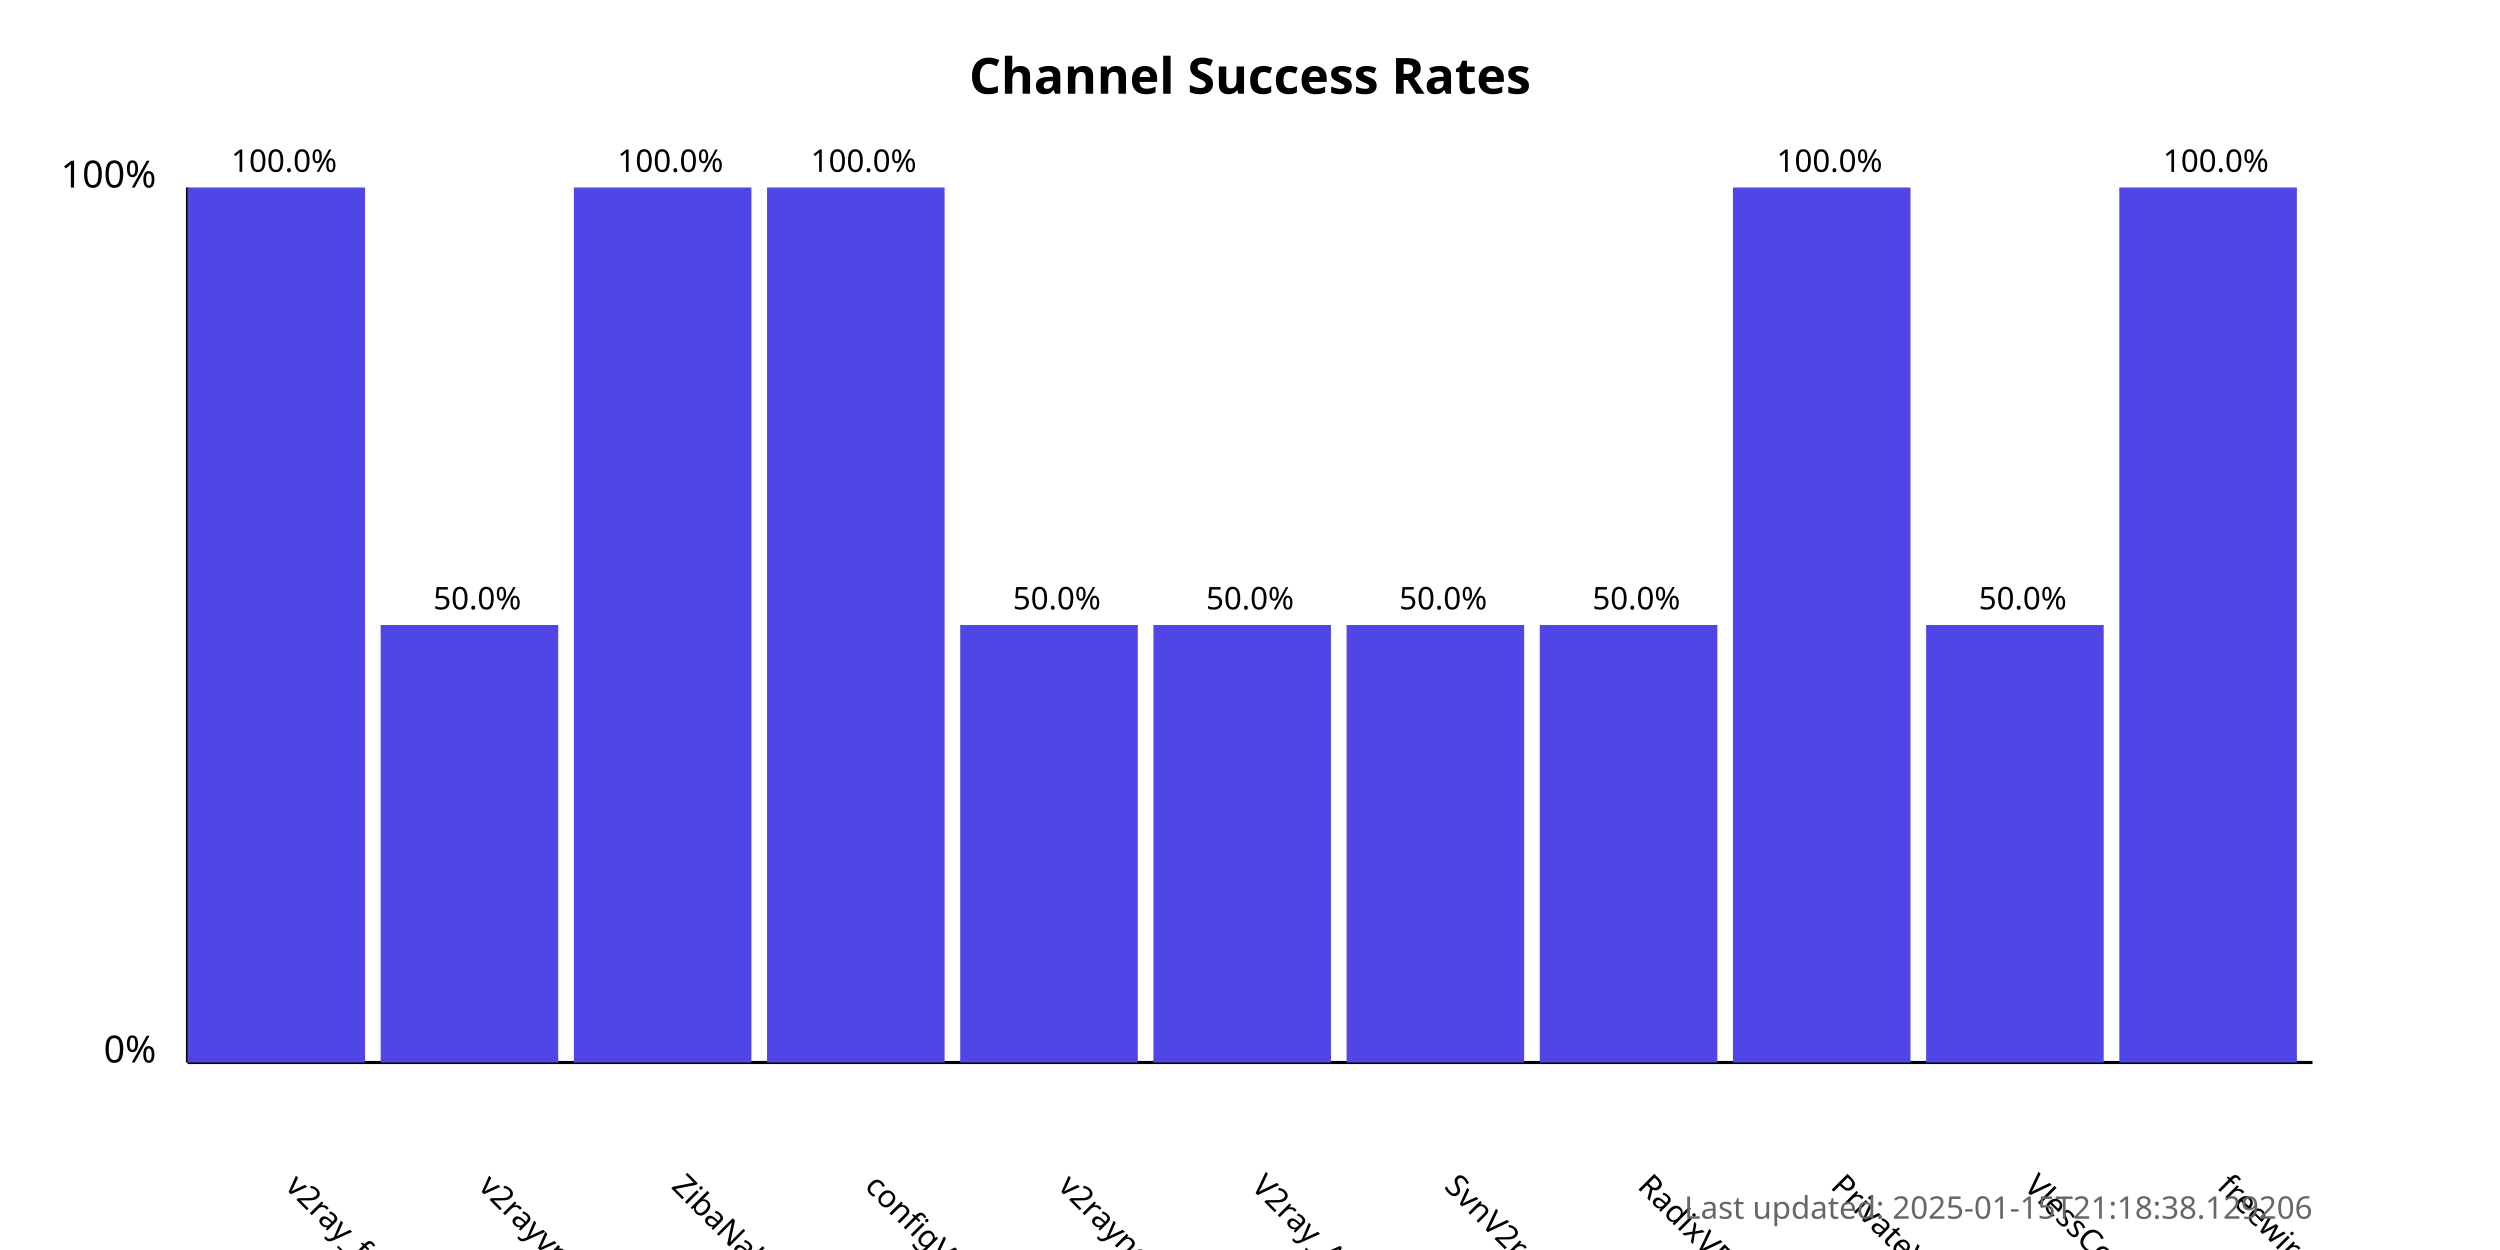
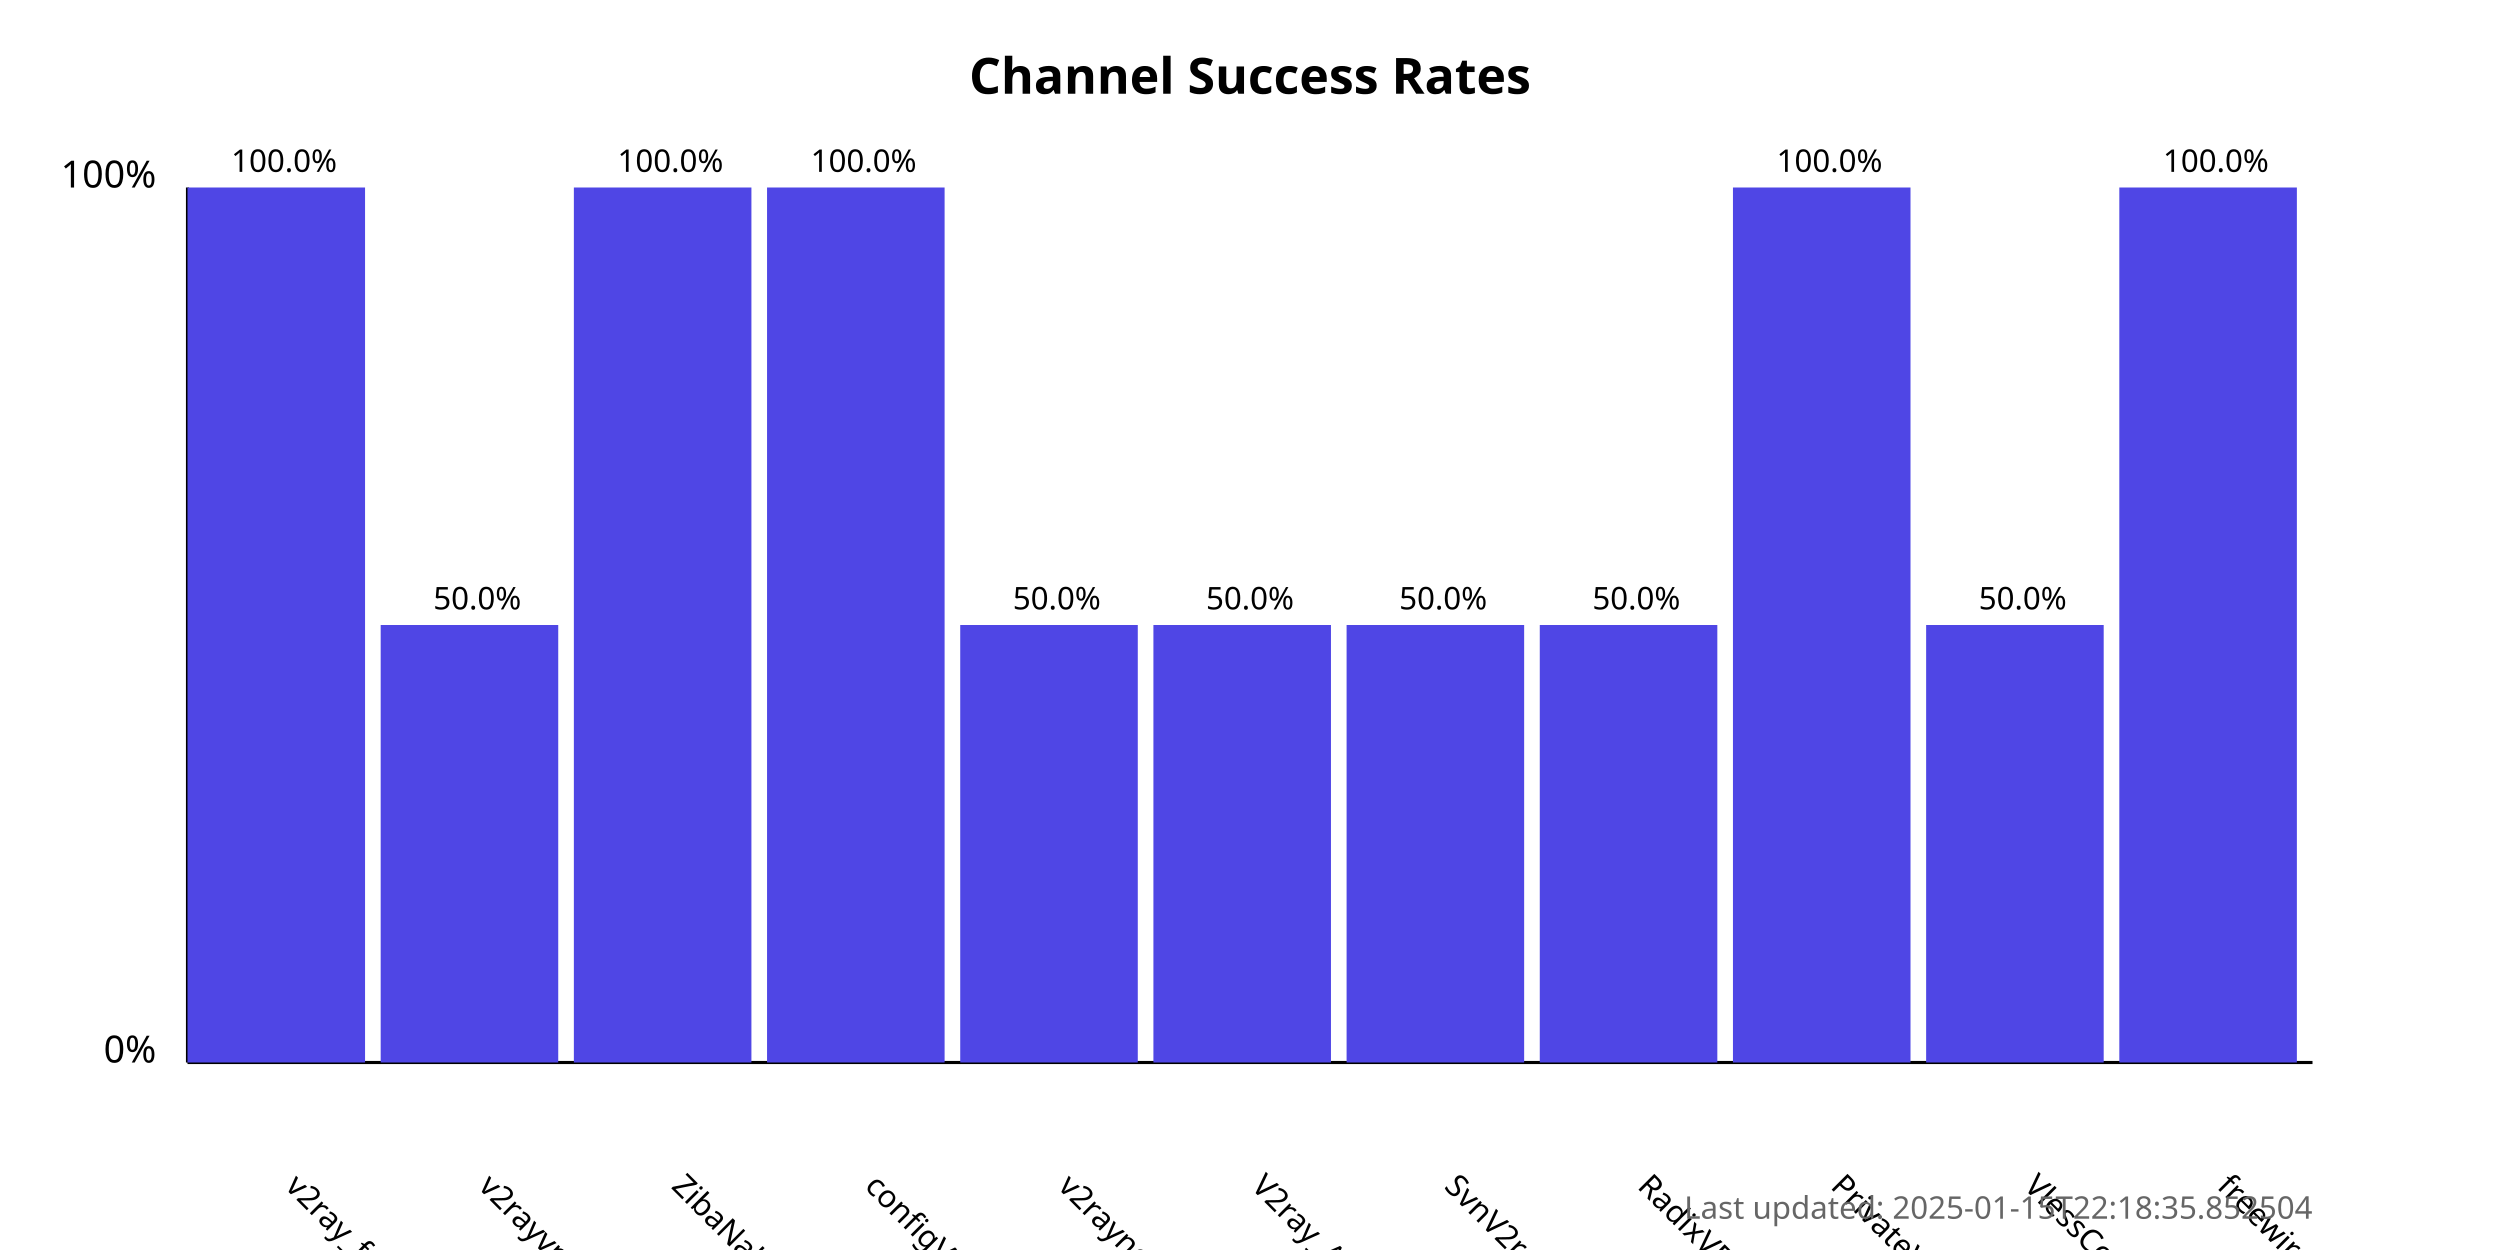
<svg xmlns="http://www.w3.org/2000/svg" width="800" height="400">
  <style>
            .chart-title { font: bold 16px sans-serif; }
            .axis-label { font: 12px sans-serif; }
            .tick-label { font: 10px sans-serif; }
            .bar { fill: #4f46e5; }
            .bar:hover { fill: #6366f1; }
            .timestamp { font: 10px sans-serif; fill: #666; }
        </style>
  <text x="400.0" y="30" text-anchor="middle" class="chart-title">
            Channel Success Rates
        </text>
  <line x1="60" y1="340" x2="60" y2="60" stroke="black" stroke-width="1" />
  <line x1="60" y1="340" x2="740" y2="340" stroke="black" stroke-width="1" />
  <text x="50" y="340" text-anchor="end" class="axis-label">0%</text>
  <text x="50" y="60" text-anchor="end" class="axis-label">100%</text>
  <g>
    <rect x="60" y="60.0" width="56.818" height="280.0" class="bar" />
    <text x="90.909" y="380" transform="rotate(45, 90.90909, 380)" text-anchor="start" class="tick-label">
                v2ray_free_conf
            </text>
    <text x="90.909" y="55.0" text-anchor="middle" class="tick-label">
                100.0%
            </text>
  </g>
  <g>
    <rect x="121.818" y="200.0" width="56.818" height="140.0" class="bar" />
    <text x="152.727" y="380" transform="rotate(45, 152.7273, 380)" text-anchor="start" class="tick-label">
                v2rayvpno
            </text>
    <text x="152.727" y="195.0" text-anchor="middle" class="tick-label">
                50.0%
            </text>
  </g>
  <g>
    <rect x="183.636" y="60.0" width="56.818" height="280.0" class="bar" />
    <text x="214.545" y="380" transform="rotate(45, 214.5455, 380)" text-anchor="start" class="tick-label">
                ZibaNabz
            </text>
    <text x="214.545" y="55.0" text-anchor="middle" class="tick-label">
                100.0%
            </text>
  </g>
  <g>
    <rect x="245.455" y="60.0" width="56.818" height="280.0" class="bar" />
    <text x="276.364" y="380" transform="rotate(45, 276.3636, 380)" text-anchor="start" class="tick-label">
                configV2rayForFree
            </text>
    <text x="276.364" y="55.0" text-anchor="middle" class="tick-label">
                100.0%
            </text>
  </g>
  <g>
    <rect x="307.273" y="200.0" width="56.818" height="140.0" class="bar" />
    <text x="338.182" y="380" transform="rotate(45, 338.1818, 380)" text-anchor="start" class="tick-label">
                v2rayngvpn
            </text>
    <text x="338.182" y="195.0" text-anchor="middle" class="tick-label">
                50.0%
            </text>
  </g>
  <g>
    <rect x="369.091" y="200.0" width="56.818" height="140.0" class="bar" />
    <text x="400.0" y="380" transform="rotate(45, 400.0, 380)" text-anchor="start" class="tick-label">
                V2ray_Alpha
            </text>
    <text x="400.0" y="195.0" text-anchor="middle" class="tick-label">
                50.0%
            </text>
  </g>
  <g>
    <rect x="430.909" y="200.0" width="56.818" height="140.0" class="bar" />
    <text x="461.818" y="380" transform="rotate(45, 461.8182, 380)" text-anchor="start" class="tick-label">
                SvnV2ray
            </text>
    <text x="461.818" y="195.0" text-anchor="middle" class="tick-label">
                50.0%
            </text>
  </g>
  <g>
    <rect x="492.727" y="200.0" width="56.818" height="140.0" class="bar" />
    <text x="523.636" y="380" transform="rotate(45, 523.6364, 380)" text-anchor="start" class="tick-label">
                RadixVPN
            </text>
    <text x="523.636" y="195.0" text-anchor="middle" class="tick-label">
                50.0%
            </text>
  </g>
  <g>
    <rect x="554.545" y="60.0" width="56.818" height="280.0" class="bar" />
    <text x="585.455" y="380" transform="rotate(45, 585.4545, 380)" text-anchor="start" class="tick-label">
                PrivateVPNs
            </text>
    <text x="585.455" y="55.0" text-anchor="middle" class="tick-label">
                100.0%
            </text>
  </g>
  <g>
    <rect x="616.364" y="200.0" width="56.818" height="140.0" class="bar" />
    <text x="647.273" y="380" transform="rotate(45, 647.2727, 380)" text-anchor="start" class="tick-label">
                VlessConfig
            </text>
    <text x="647.273" y="195.0" text-anchor="middle" class="tick-label">
                50.0%
            </text>
  </g>
  <g>
    <rect x="678.182" y="60.0" width="56.818" height="280.0" class="bar" />
    <text x="709.091" y="380" transform="rotate(45, 709.0909, 380)" text-anchor="start" class="tick-label">
                freewireguard
            </text>
    <text x="709.091" y="55.0" text-anchor="middle" class="tick-label">
                100.0%
            </text>
  </g>
  <text x="740" y="390" text-anchor="end" class="timestamp">
-             Last updated: 2025-01-15T21:18:38.129206
+             Last updated: 2025-01-15T22:18:35.852504
        </text>
</svg>
